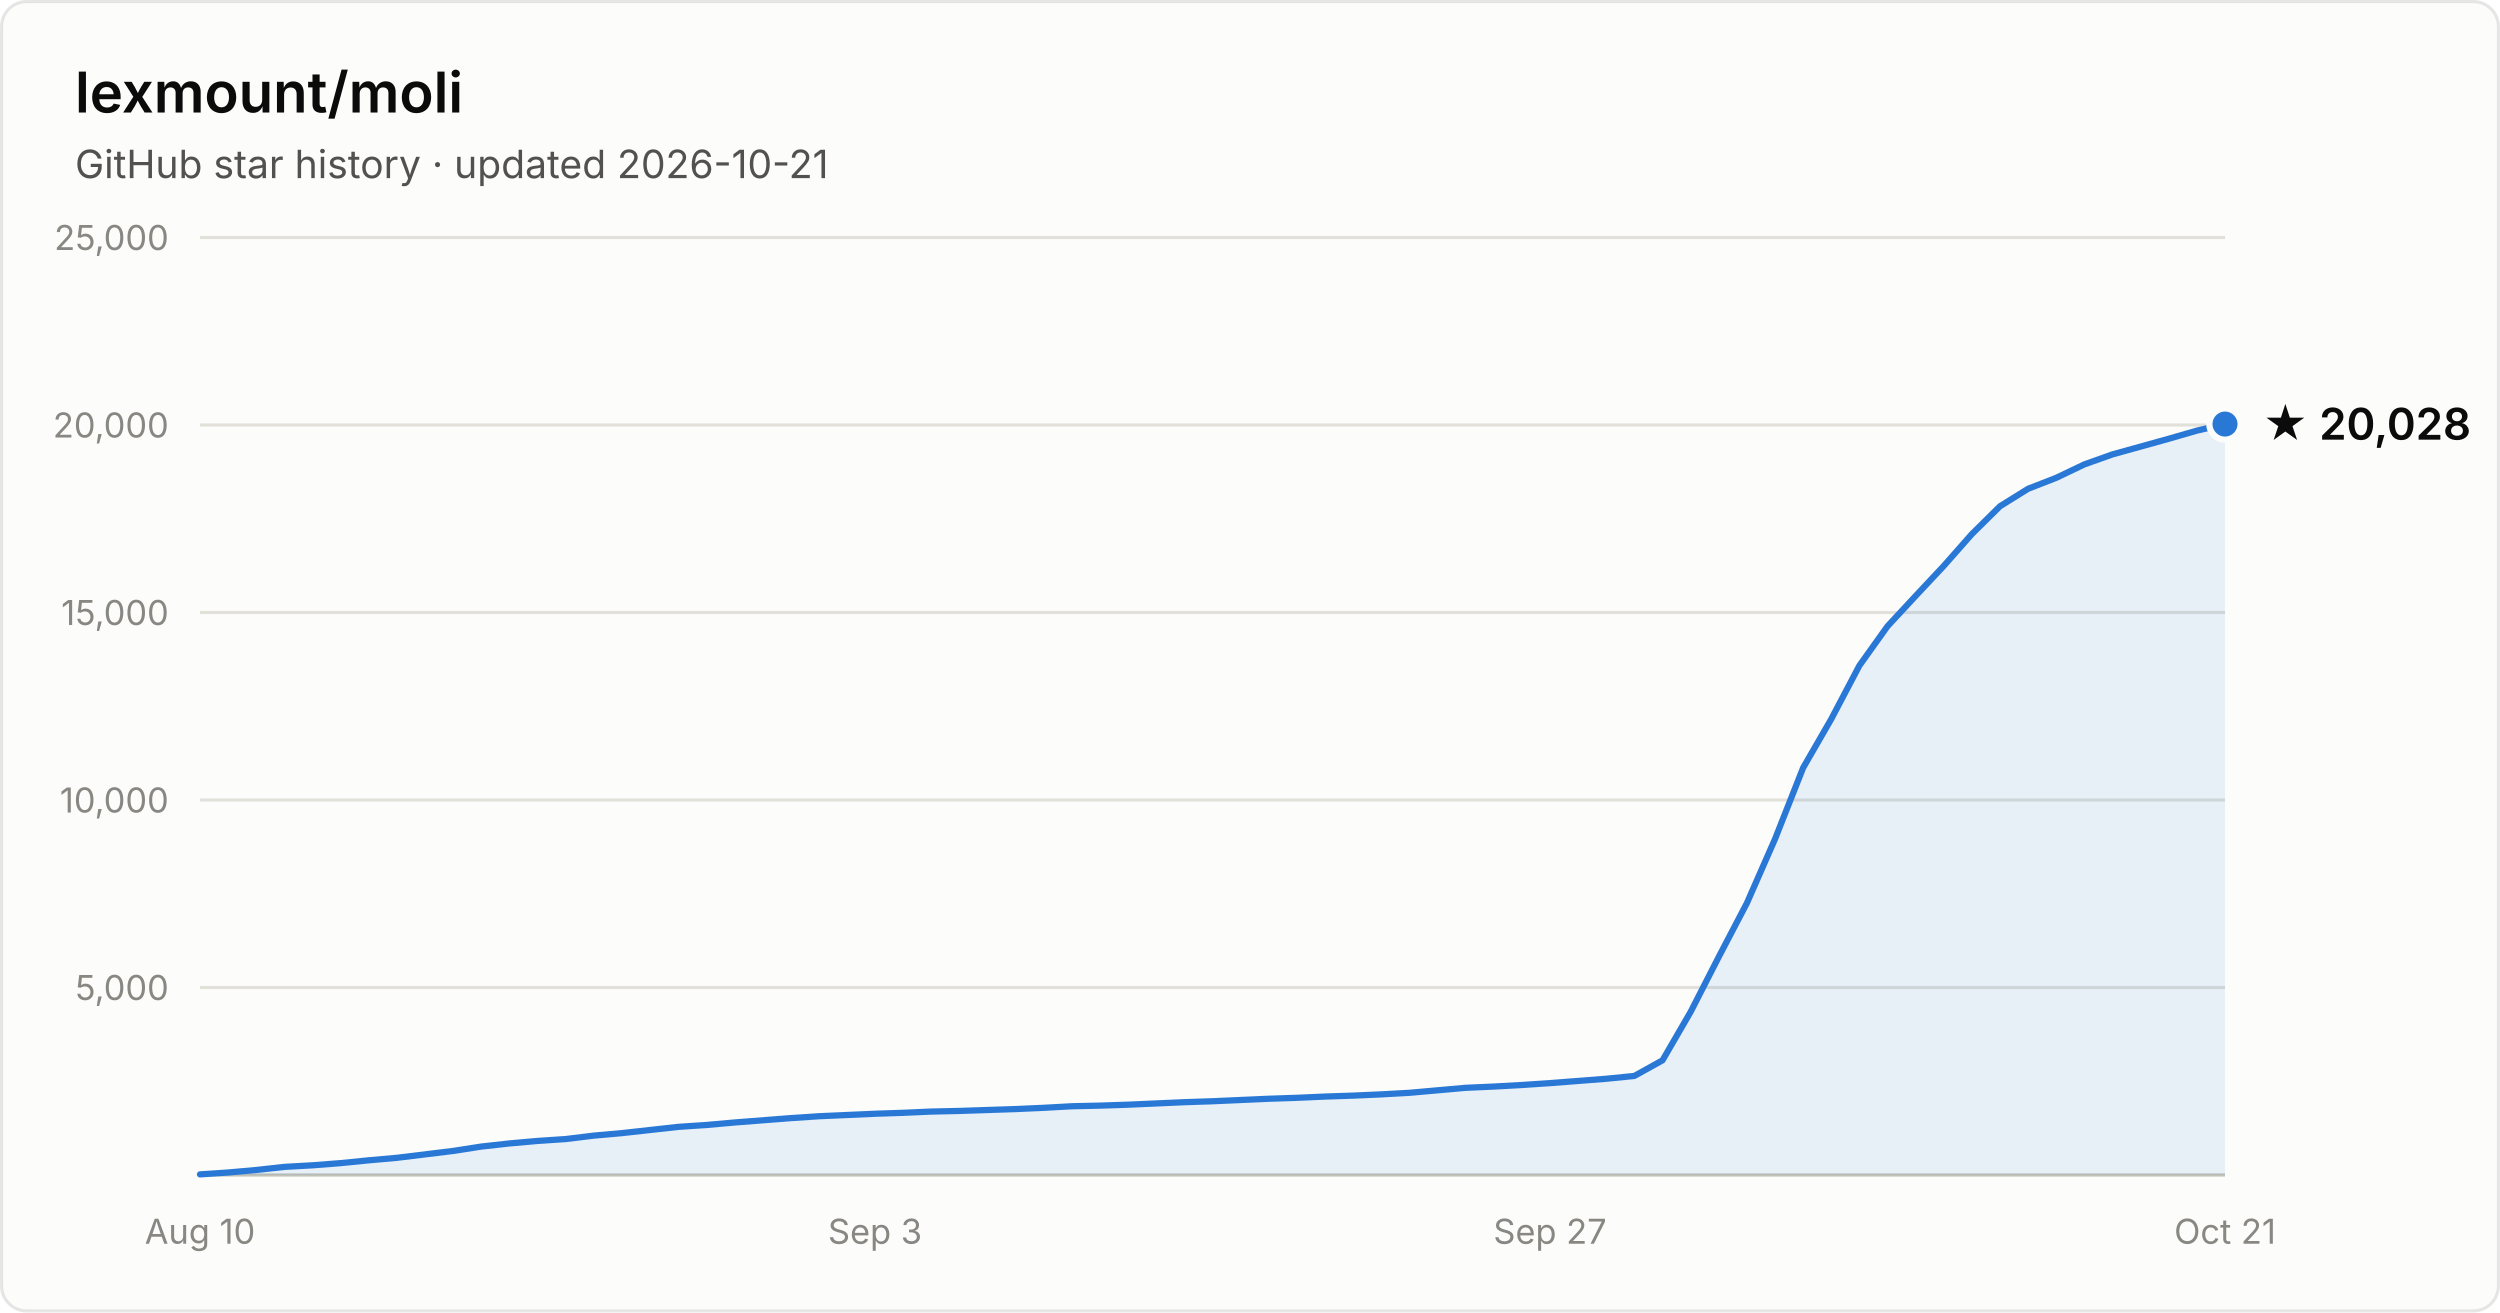
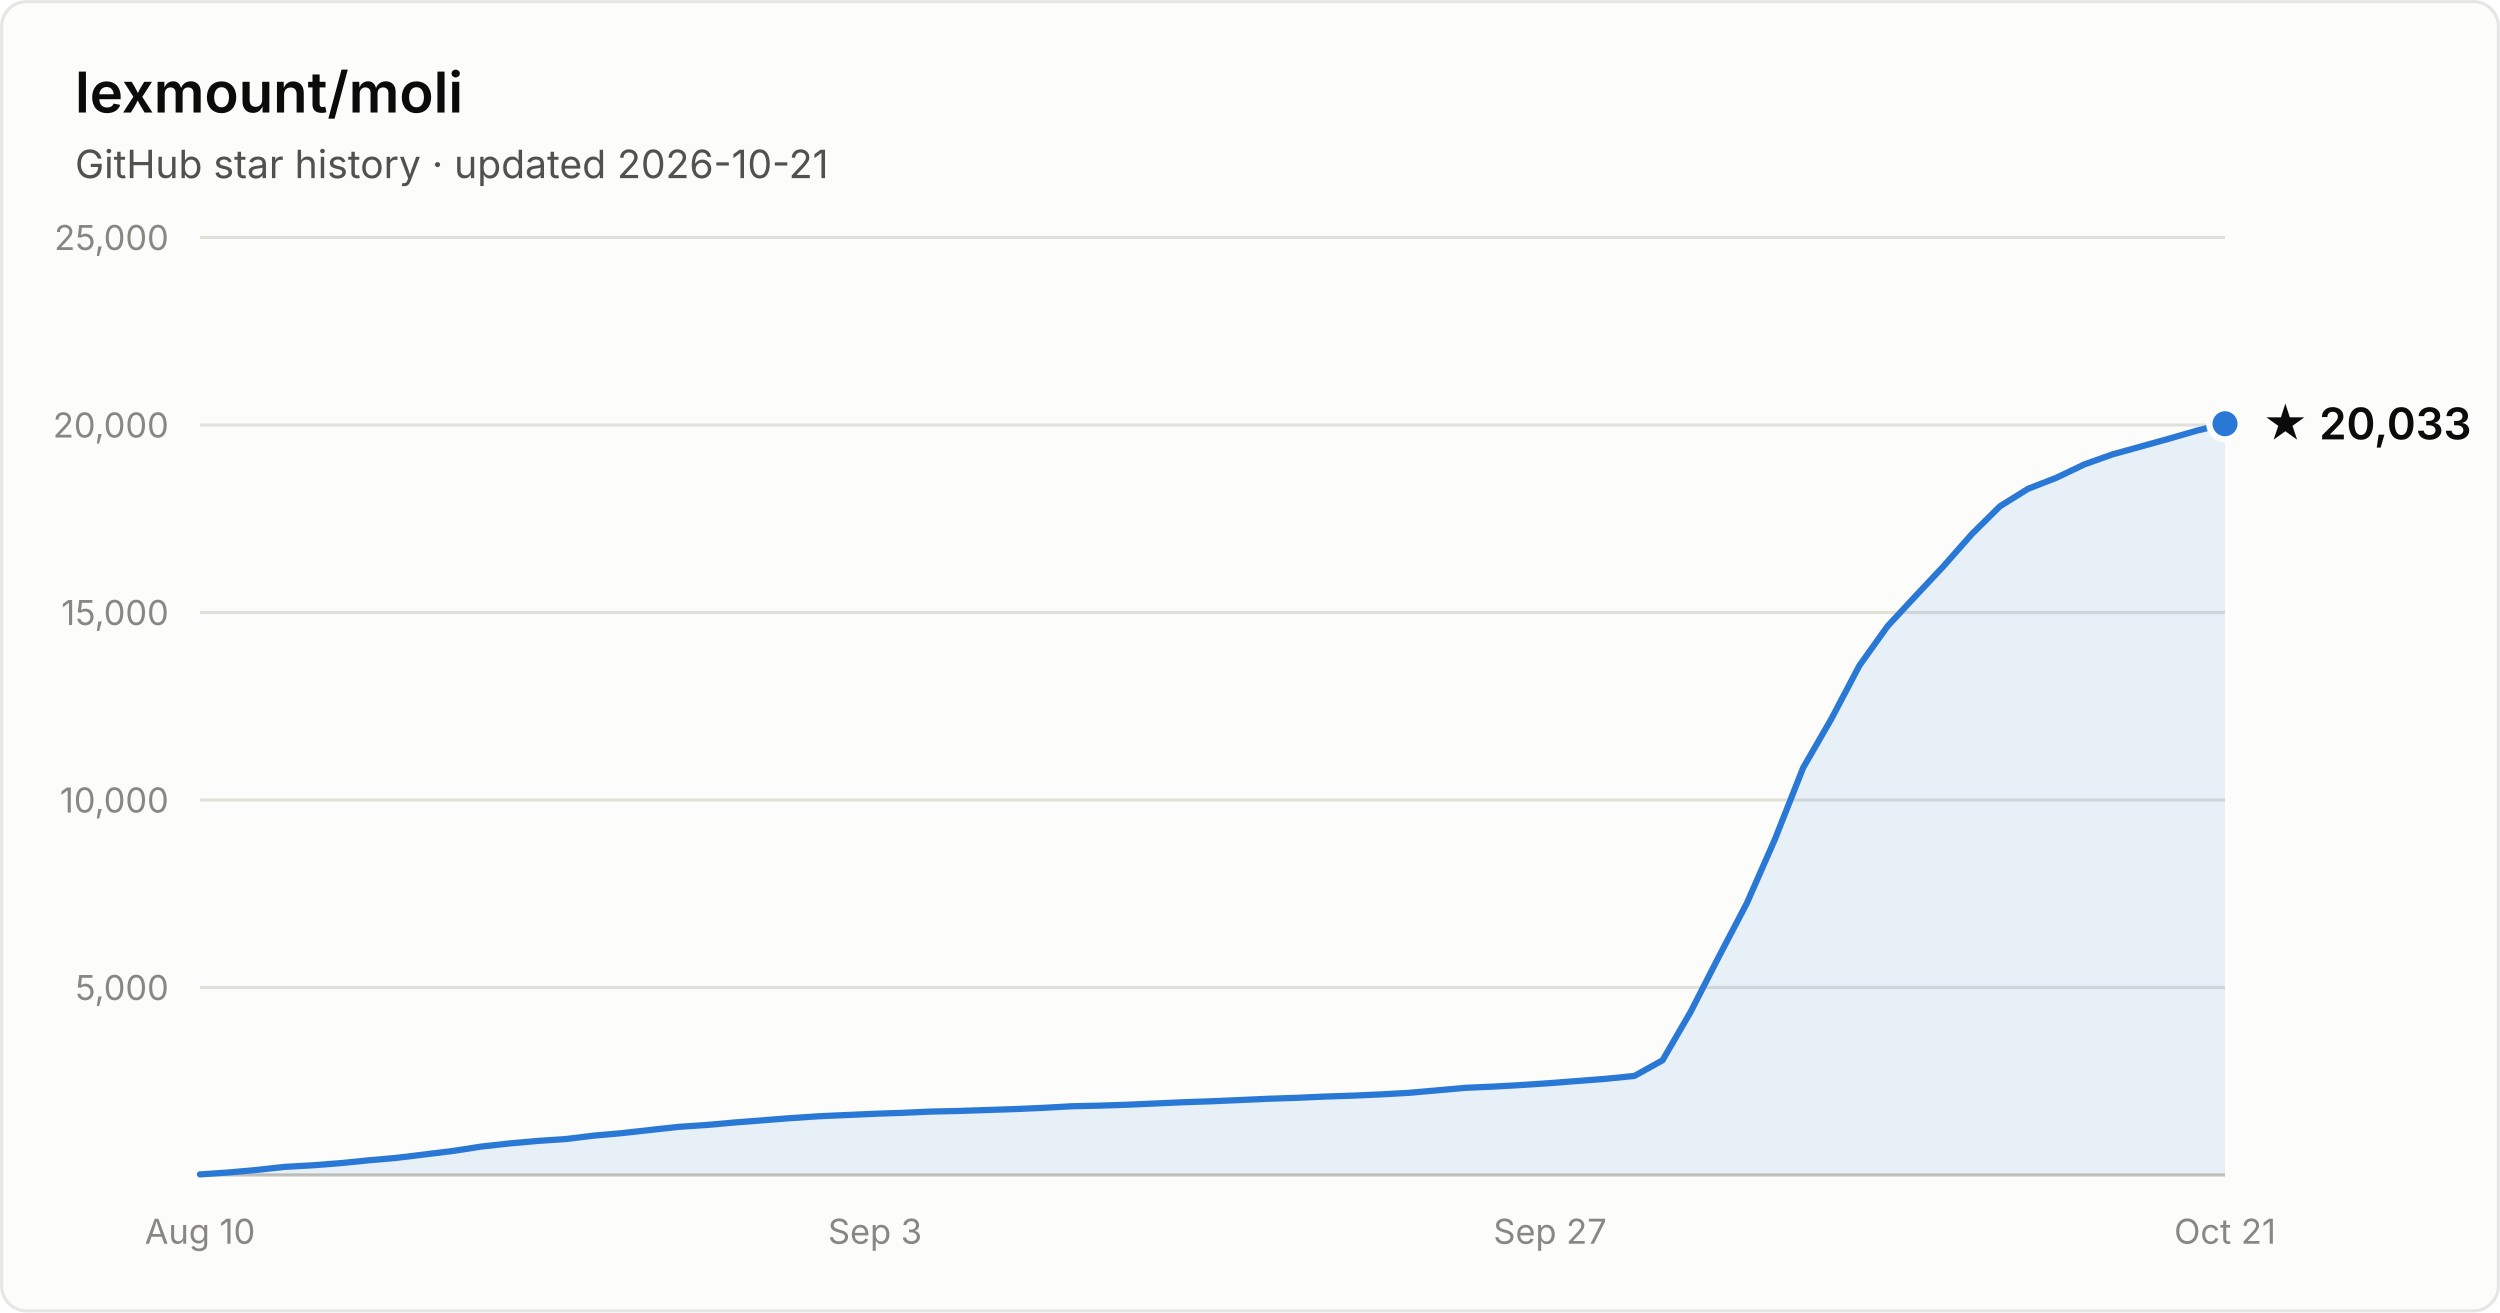
- <svg xmlns="http://www.w3.org/2000/svg" width="800" height="420" viewBox="0 0 800 420" font-family="system-ui, -apple-system, Segoe UI, sans-serif" role="img" aria-label="Star history of lexmount/moli: 20,028 stars as of 2026-10-21">
+ <svg xmlns="http://www.w3.org/2000/svg" width="800" height="420" viewBox="0 0 800 420" font-family="system-ui, -apple-system, Segoe UI, sans-serif" role="img" aria-label="Star history of lexmount/moli: 20,033 stars as of 2026-10-21">
  <rect x="0.5" y="0.5" width="799" height="419" rx="8" fill="#fcfcfb" stroke="rgba(11,11,11,0.10)" />
  <text x="24" y="36" fill="#0b0b0b" font-size="18" font-weight="600">lexmount/moli</text>
  <text x="24" y="57" fill="#52514e" font-size="12.5">GitHub star history · updated 2026-10-21</text>
  <line x1="64" y1="316.0" x2="712" y2="316.0" stroke="#e1e0d9" stroke-width="1" />
  <text x="54" y="320.0" text-anchor="end" fill="#898781" font-size="11" style="font-variant-numeric:tabular-nums">5,000</text>
  <line x1="64" y1="256.0" x2="712" y2="256.0" stroke="#e1e0d9" stroke-width="1" />
  <text x="54" y="260.0" text-anchor="end" fill="#898781" font-size="11" style="font-variant-numeric:tabular-nums">10,000</text>
  <line x1="64" y1="196.0" x2="712" y2="196.0" stroke="#e1e0d9" stroke-width="1" />
  <text x="54" y="200.0" text-anchor="end" fill="#898781" font-size="11" style="font-variant-numeric:tabular-nums">15,000</text>
  <line x1="64" y1="136.0" x2="712" y2="136.0" stroke="#e1e0d9" stroke-width="1" />
  <text x="54" y="140.0" text-anchor="end" fill="#898781" font-size="11" style="font-variant-numeric:tabular-nums">20,000</text>
  <line x1="64" y1="76.0" x2="712" y2="76.0" stroke="#e1e0d9" stroke-width="1" />
  <text x="54" y="80.0" text-anchor="end" fill="#898781" font-size="11" style="font-variant-numeric:tabular-nums">25,000</text>
  <line x1="64" y1="376" x2="712" y2="376" stroke="#c3c2b7" stroke-width="1" />
  <text x="64.0" y="398" text-anchor="middle" fill="#898781" font-size="11" style="font-variant-numeric:tabular-nums">Aug 10</text>
  <text x="280.0" y="398" text-anchor="middle" fill="#898781" font-size="11" style="font-variant-numeric:tabular-nums">Sep 3</text>
  <text x="496.0" y="398" text-anchor="middle" fill="#898781" font-size="11" style="font-variant-numeric:tabular-nums">Sep 27</text>
  <text x="712.0" y="398" text-anchor="middle" fill="#898781" font-size="11" style="font-variant-numeric:tabular-nums">Oct 21</text>
-   <path d="M64.0 375.8 L73.0 375.2 L82.0 374.4 L91.0 373.4 L100.0 372.9 L109.0 372.2 L118.0 371.3 L127.0 370.5 L136.0 369.4 L145.0 368.3 L154.0 366.9 L163.0 365.9 L172.0 365.1 L181.0 364.5 L190.0 363.4 L199.0 362.6 L208.0 361.6 L217.0 360.6 L226.0 360.0 L235.0 359.2 L244.0 358.5 L253.0 357.8 L262.0 357.2 L271.0 356.8 L280.0 356.4 L289.0 356.1 L298.0 355.7 L307.0 355.5 L316.0 355.2 L325.0 354.9 L334.0 354.5 L343.0 354.0 L352.0 353.8 L361.0 353.5 L370.0 353.1 L379.0 352.7 L388.0 352.4 L397.0 352.0 L406.0 351.6 L415.0 351.3 L424.0 350.9 L433.0 350.6 L442.0 350.2 L451.0 349.7 L460.0 348.9 L469.0 348.1 L478.0 347.7 L487.0 347.2 L496.0 346.6 L505.0 345.9 L514.0 345.2 L523.0 344.3 L532.0 339.3 L541.0 323.8 L550.0 306.2 L559.0 289.0 L568.0 268.5 L577.0 245.7 L586.0 230.1 L595.0 213.0 L604.0 200.4 L613.0 190.7 L622.0 181.1 L631.0 170.9 L640.0 162.0 L649.0 156.4 L658.0 152.9 L667.0 148.6 L676.0 145.4 L685.0 142.9 L694.0 140.4 L703.0 137.8 L712.0 135.7 L712.0 376 L64.0 376 Z" fill="#2a78d6" fill-opacity="0.1" />
-   <path d="M64.0 375.8 L73.0 375.2 L82.0 374.4 L91.0 373.4 L100.0 372.9 L109.0 372.2 L118.0 371.3 L127.0 370.5 L136.0 369.4 L145.0 368.3 L154.0 366.9 L163.0 365.9 L172.0 365.1 L181.0 364.5 L190.0 363.4 L199.0 362.6 L208.0 361.6 L217.0 360.6 L226.0 360.0 L235.0 359.2 L244.0 358.5 L253.0 357.8 L262.0 357.2 L271.0 356.8 L280.0 356.4 L289.0 356.1 L298.0 355.7 L307.0 355.5 L316.0 355.2 L325.0 354.9 L334.0 354.5 L343.0 354.0 L352.0 353.8 L361.0 353.5 L370.0 353.1 L379.0 352.7 L388.0 352.4 L397.0 352.0 L406.0 351.6 L415.0 351.3 L424.0 350.9 L433.0 350.6 L442.0 350.2 L451.0 349.7 L460.0 348.9 L469.0 348.1 L478.0 347.7 L487.0 347.2 L496.0 346.6 L505.0 345.9 L514.0 345.2 L523.0 344.3 L532.0 339.3 L541.0 323.8 L550.0 306.2 L559.0 289.0 L568.0 268.5 L577.0 245.7 L586.0 230.1 L595.0 213.0 L604.0 200.4 L613.0 190.7 L622.0 181.1 L631.0 170.9 L640.0 162.0 L649.0 156.4 L658.0 152.9 L667.0 148.6 L676.0 145.4 L685.0 142.9 L694.0 140.4 L703.0 137.8 L712.0 135.7" fill="none" stroke="#2a78d6" stroke-width="2" stroke-linejoin="round" stroke-linecap="round" />
-   <circle cx="712.0" cy="135.7" r="5" fill="#2a78d6" stroke="#fcfcfb" stroke-width="2" />
-   <text x="724.0" y="140.7" fill="#0b0b0b" font-size="14" font-weight="600">★ 20,028</text>
+   <path d="M64.0 375.8 L73.0 375.2 L82.0 374.4 L91.0 373.4 L100.0 372.9 L109.0 372.2 L118.0 371.3 L127.0 370.5 L136.0 369.4 L145.0 368.3 L154.0 366.9 L163.0 365.9 L172.0 365.1 L181.0 364.5 L190.0 363.4 L199.0 362.6 L208.0 361.6 L217.0 360.6 L226.0 360.0 L235.0 359.2 L244.0 358.5 L253.0 357.8 L262.0 357.2 L271.0 356.8 L280.0 356.4 L289.0 356.1 L298.0 355.7 L307.0 355.5 L316.0 355.2 L325.0 354.9 L334.0 354.5 L343.0 354.0 L352.0 353.8 L361.0 353.5 L370.0 353.1 L379.0 352.7 L388.0 352.4 L397.0 352.0 L406.0 351.6 L415.0 351.3 L424.0 350.9 L433.0 350.6 L442.0 350.2 L451.0 349.7 L460.0 348.9 L469.0 348.1 L478.0 347.7 L487.0 347.2 L496.0 346.6 L505.0 345.9 L514.0 345.2 L523.0 344.3 L532.0 339.3 L541.0 323.8 L550.0 306.2 L559.0 289.0 L568.0 268.5 L577.0 245.7 L586.0 230.1 L595.0 213.0 L604.0 200.4 L613.0 190.7 L622.0 181.1 L631.0 170.9 L640.0 162.0 L649.0 156.4 L658.0 152.9 L667.0 148.6 L676.0 145.4 L685.0 142.9 L694.0 140.4 L703.0 137.8 L712.0 135.6 L712.0 376 L64.0 376 Z" fill="#2a78d6" fill-opacity="0.1" />
+   <path d="M64.0 375.8 L73.0 375.2 L82.0 374.4 L91.0 373.4 L100.0 372.9 L109.0 372.2 L118.0 371.3 L127.0 370.5 L136.0 369.4 L145.0 368.3 L154.0 366.9 L163.0 365.9 L172.0 365.1 L181.0 364.5 L190.0 363.4 L199.0 362.6 L208.0 361.6 L217.0 360.6 L226.0 360.0 L235.0 359.2 L244.0 358.5 L253.0 357.8 L262.0 357.2 L271.0 356.8 L280.0 356.4 L289.0 356.1 L298.0 355.7 L307.0 355.5 L316.0 355.2 L325.0 354.9 L334.0 354.5 L343.0 354.0 L352.0 353.8 L361.0 353.5 L370.0 353.1 L379.0 352.7 L388.0 352.4 L397.0 352.0 L406.0 351.6 L415.0 351.3 L424.0 350.9 L433.0 350.6 L442.0 350.2 L451.0 349.7 L460.0 348.9 L469.0 348.1 L478.0 347.7 L487.0 347.2 L496.0 346.6 L505.0 345.9 L514.0 345.2 L523.0 344.3 L532.0 339.3 L541.0 323.8 L550.0 306.2 L559.0 289.0 L568.0 268.5 L577.0 245.7 L586.0 230.1 L595.0 213.0 L604.0 200.4 L613.0 190.7 L622.0 181.1 L631.0 170.9 L640.0 162.0 L649.0 156.4 L658.0 152.9 L667.0 148.6 L676.0 145.4 L685.0 142.9 L694.0 140.4 L703.0 137.8 L712.0 135.6" fill="none" stroke="#2a78d6" stroke-width="2" stroke-linejoin="round" stroke-linecap="round" />
+   <circle cx="712.0" cy="135.6" r="5" fill="#2a78d6" stroke="#fcfcfb" stroke-width="2" />
+   <text x="724.0" y="140.6" fill="#0b0b0b" font-size="14" font-weight="600">★ 20,033</text>
</svg>
